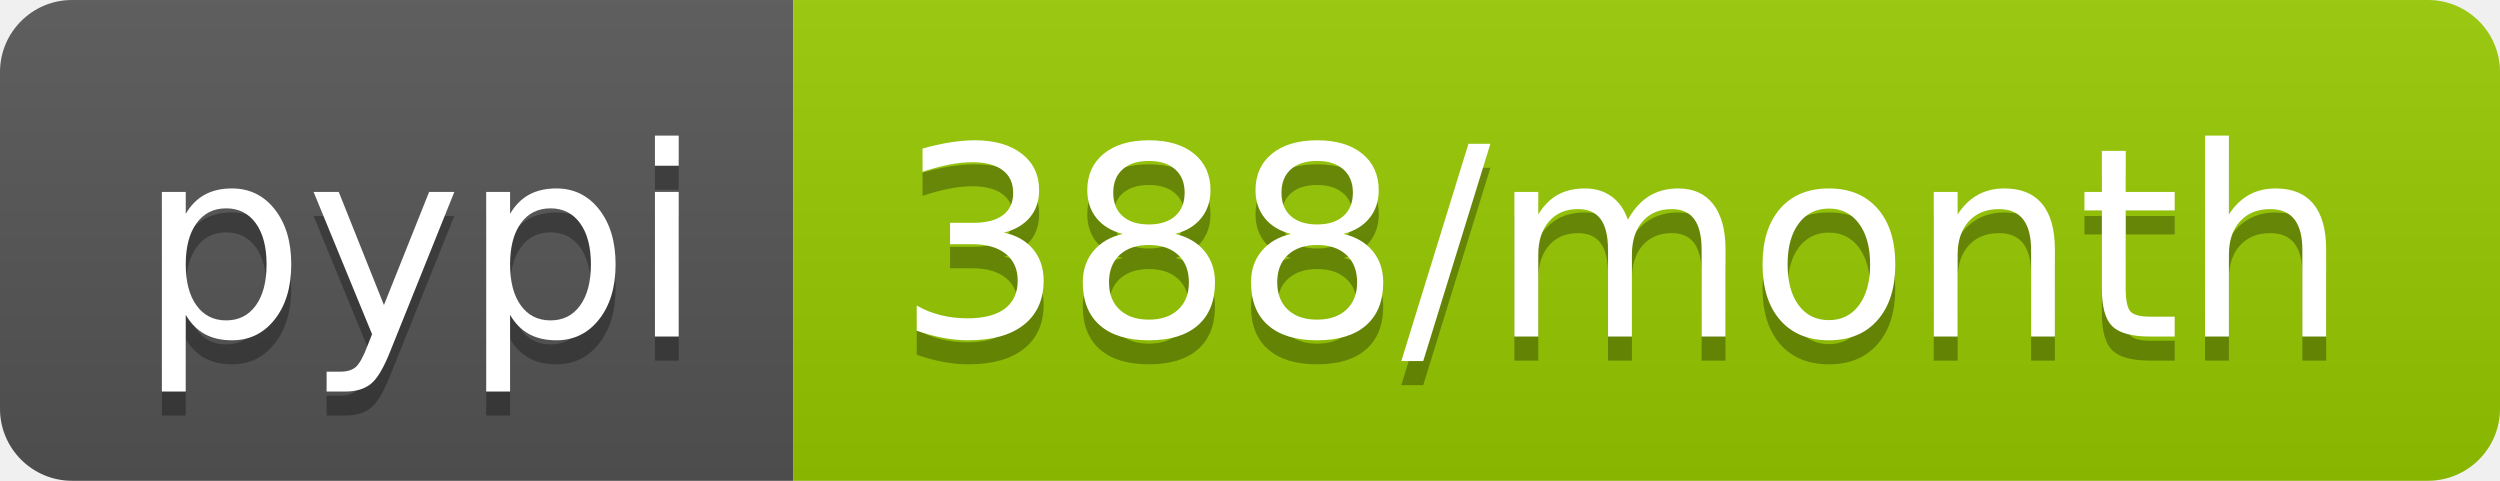
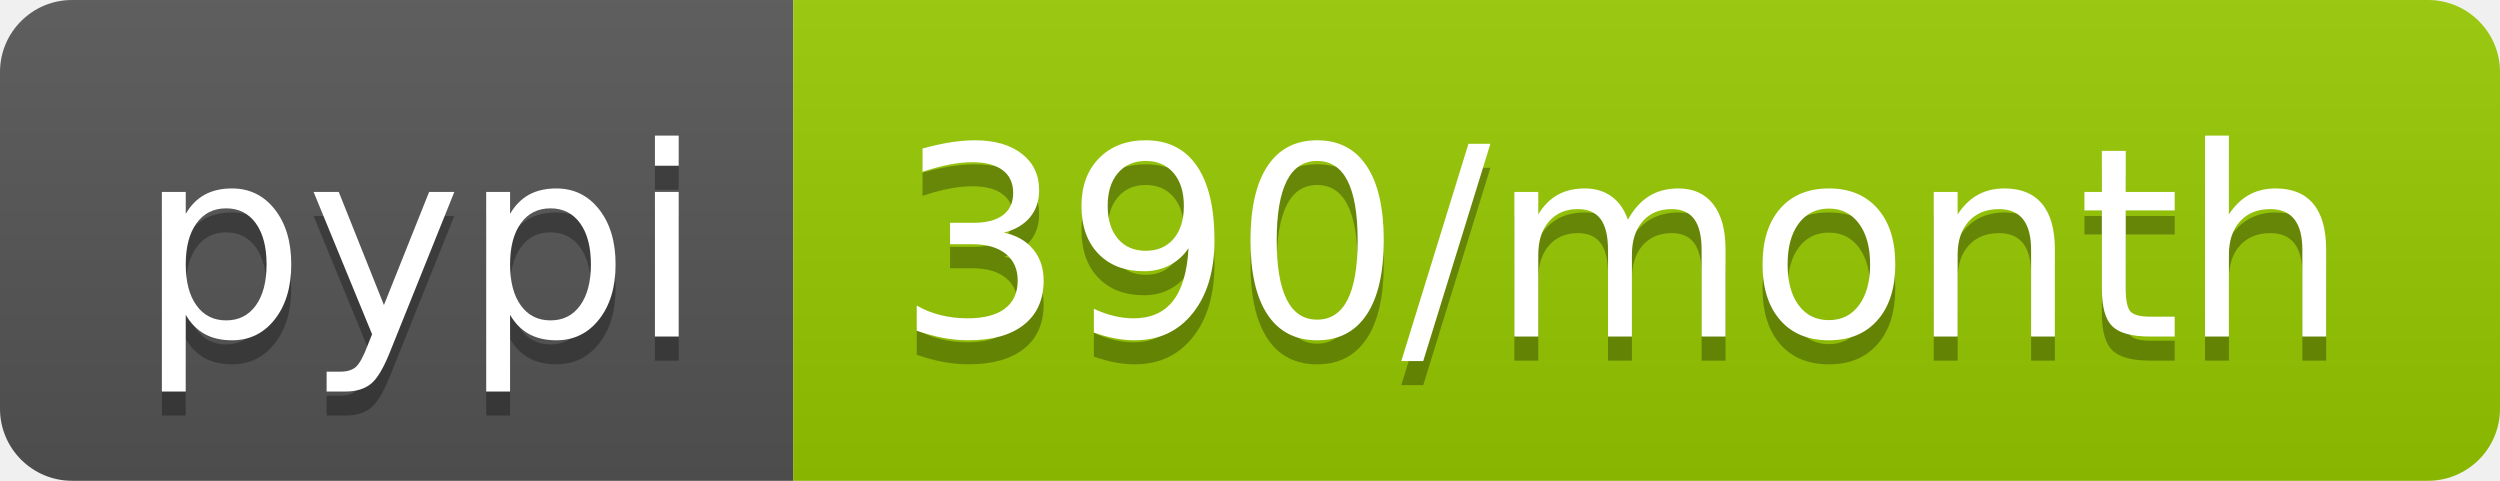
- <svg xmlns="http://www.w3.org/2000/svg" width="104" height="20" role="img" aria-label="pypi: 388/month">
+ <svg xmlns="http://www.w3.org/2000/svg" width="104" height="20" role="img" aria-label="pypi: 390/month">
  <linearGradient id="s" x2="0" y2="100%">
    <stop offset="0" stop-color="#bbb" stop-opacity=".1" />
    <stop offset="1" stop-opacity=".1" />
  </linearGradient>
  <clipPath id="r">
    <rect width="104" height="20" rx="3" fill="#fff" />
  </clipPath>
  <g clip-path="url(#r)">
    <rect width="33" height="20" fill="#555" />
    <rect x="33" width="71" height="20" fill="#97ca00" />
    <rect width="104" height="20" fill="url(#s)" />
  </g>
  <g fill="#fff" text-anchor="middle" font-family="Verdana,Geneva,DejaVu Sans,sans-serif" text-rendering="geometricPrecision" font-size="110">
    <text aria-hidden="true" x="175" y="150" fill="#010101" fill-opacity=".3" transform="scale(.1)" textLength="230">pypi</text>
    <text x="175" y="140" transform="scale(.1)" fill="#fff" textLength="230">pypi</text>
-     <text aria-hidden="true" x="675" y="150" fill="#010101" fill-opacity=".3" transform="scale(.1)" textLength="610">388/month</text>
-     <text x="675" y="140" transform="scale(.1)" fill="#fff" textLength="610">388/month</text>
+     <text aria-hidden="true" x="675" y="150" fill="#010101" fill-opacity=".3" transform="scale(.1)" textLength="610">390/month</text>
+     <text x="675" y="140" transform="scale(.1)" fill="#fff" textLength="610">390/month</text>
  </g>
</svg>
